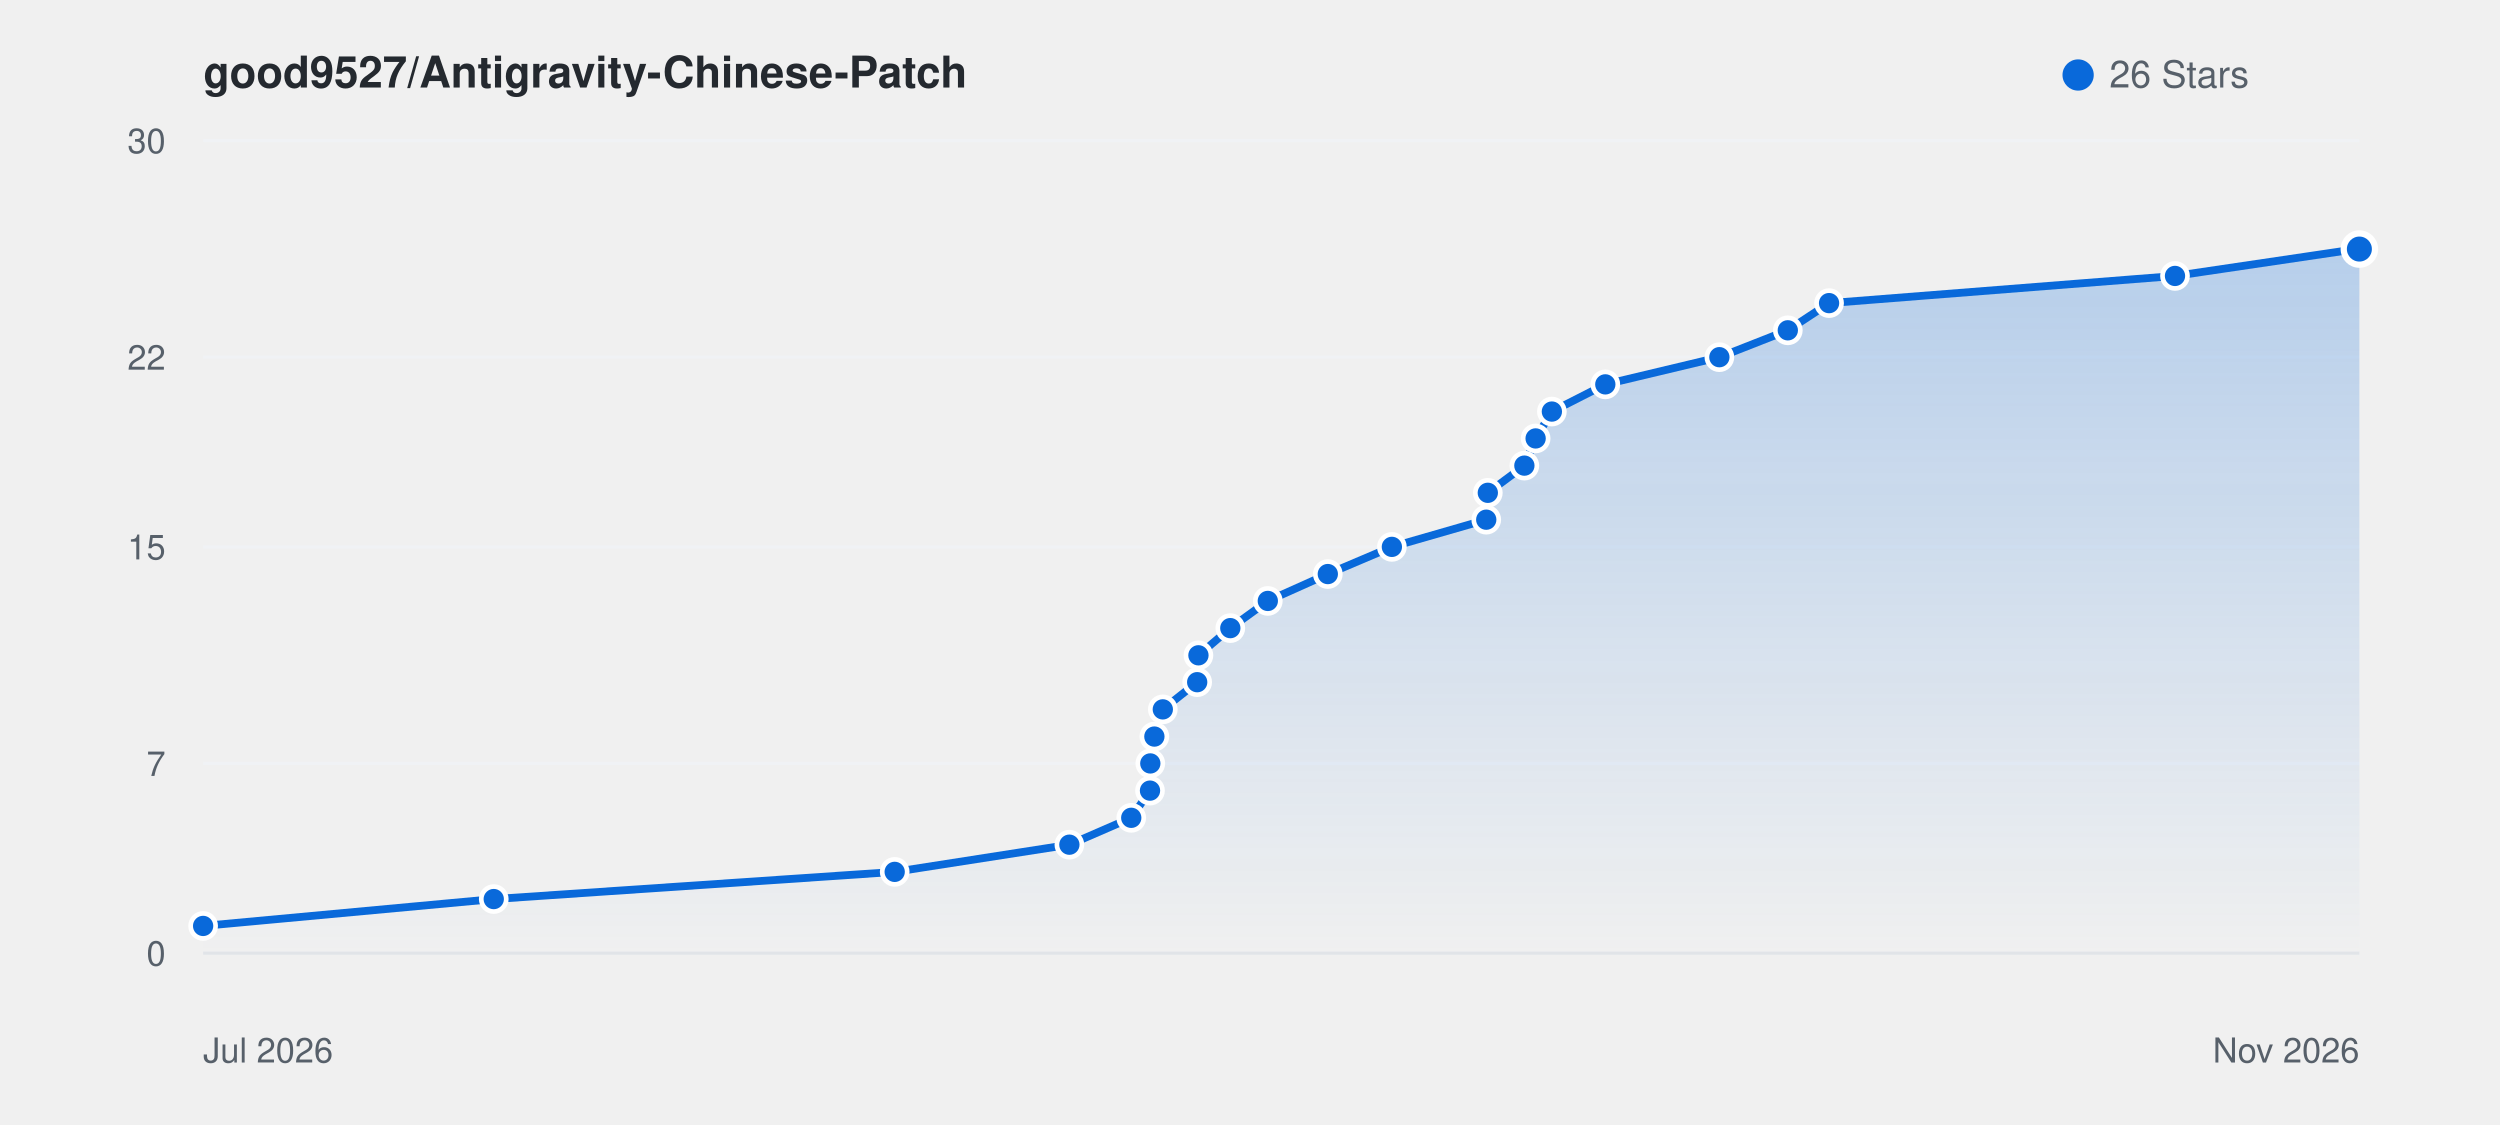
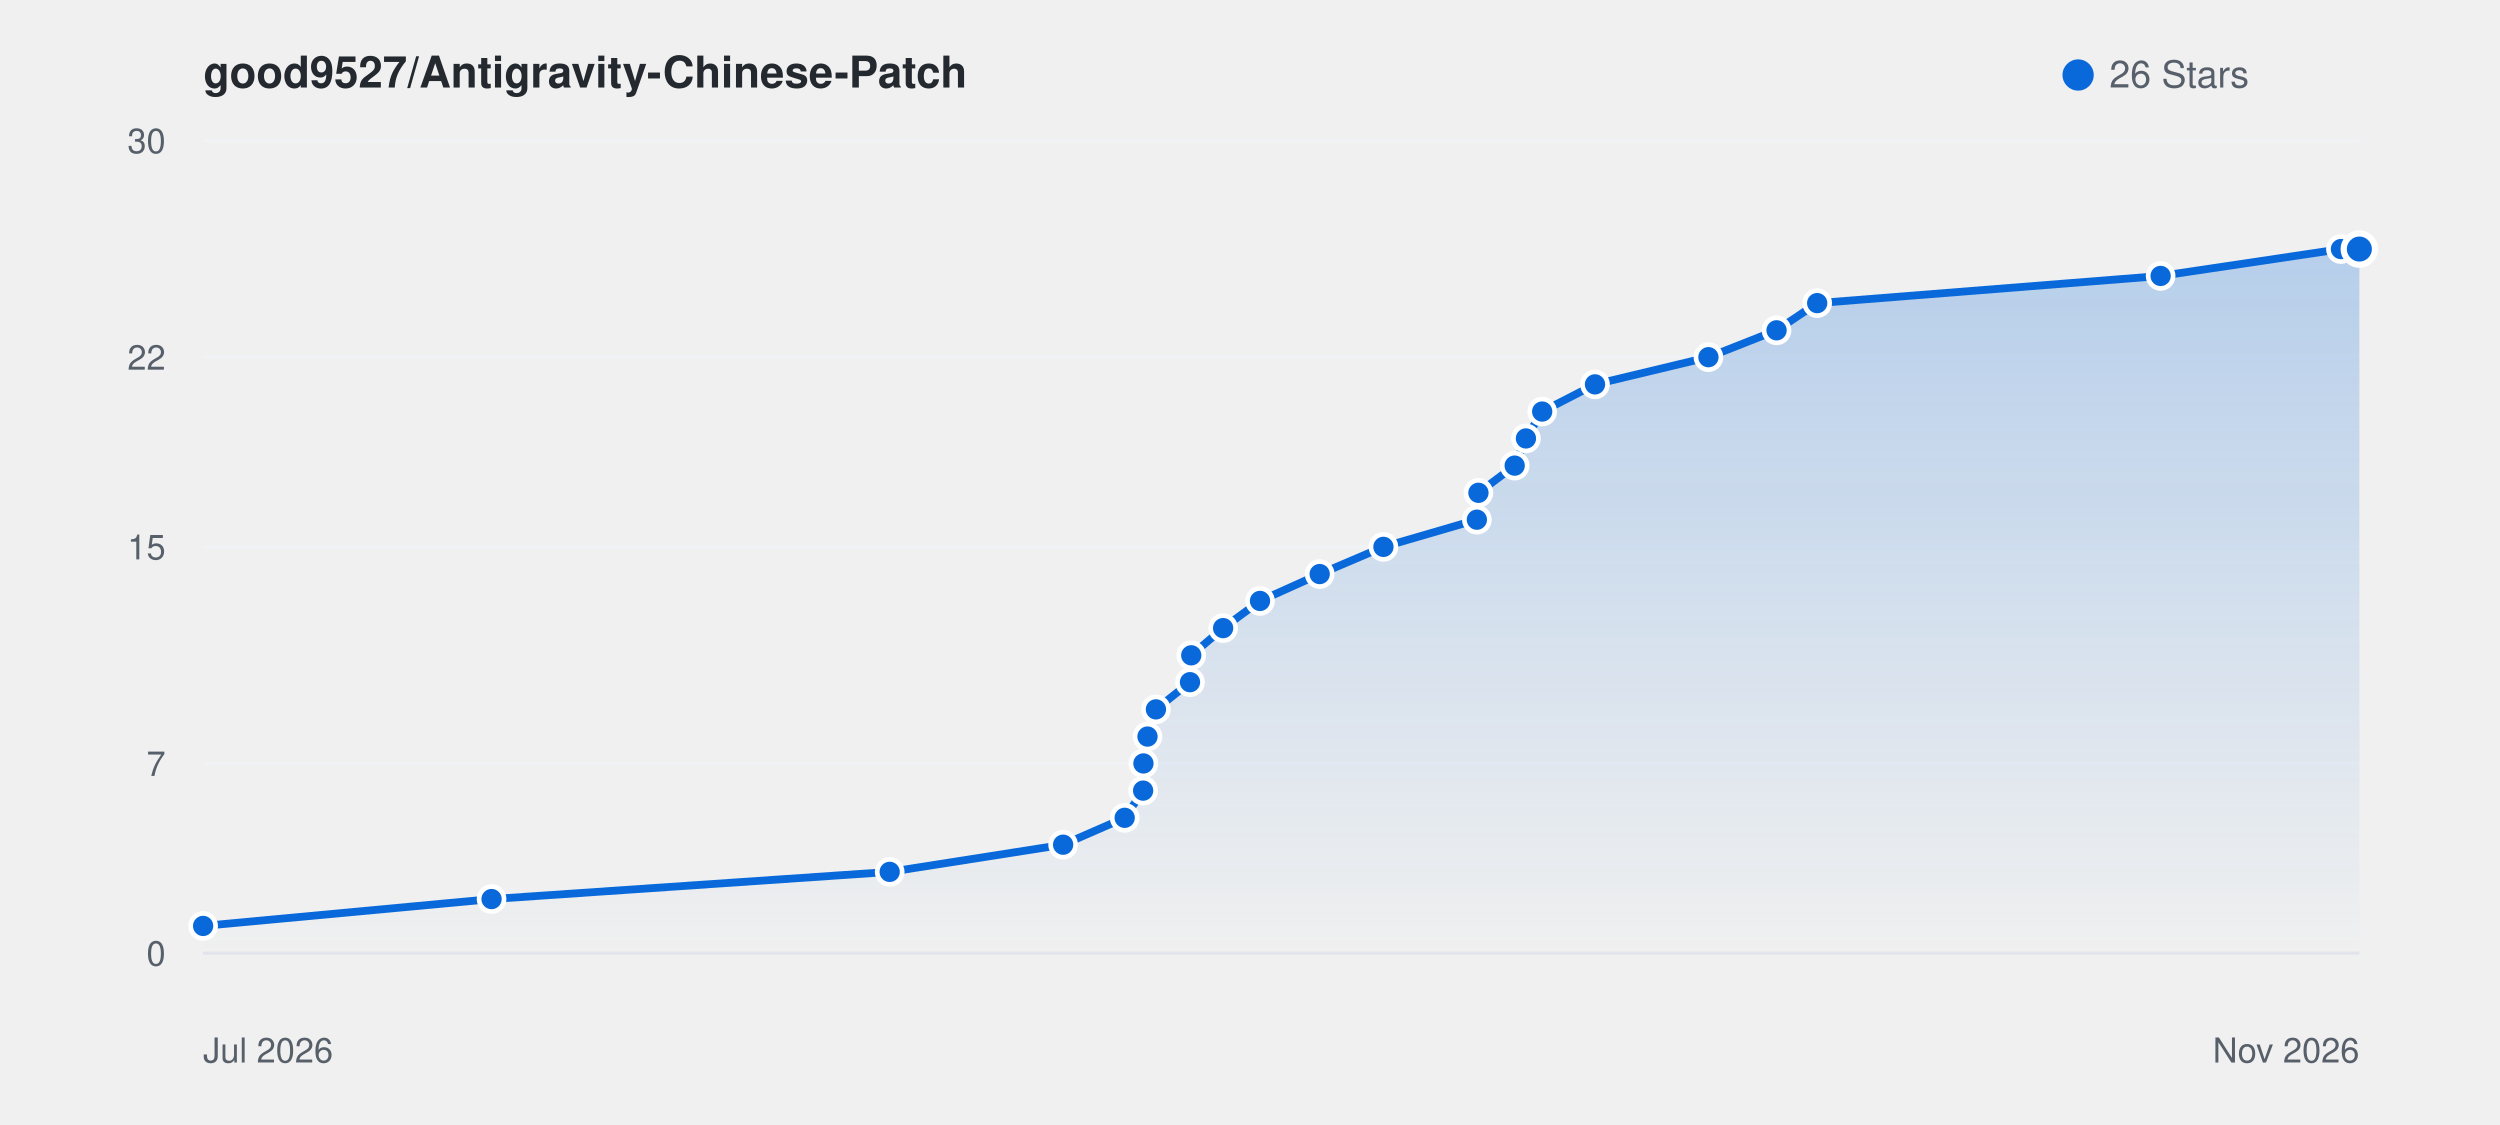
<svg xmlns="http://www.w3.org/2000/svg" viewBox="0 0 800 360" width="100%" height="auto" style="background: #ffffff; border-radius: 8px; border: 1px solid #e1e4e8; font-family: -apple-system, BlinkMacSystemFont, Segoe UI, Helvetica, Arial, sans-serif;">
  <defs>
    <linearGradient id="starGrad_light" x1="0%" y1="0%" x2="0%" y2="100%">
      <stop offset="0%" stop-color="rgba(9, 105, 218, 0.25)" />
      <stop offset="100%" stop-color="rgba(9, 105, 218, 0.0)" />
    </linearGradient>
  </defs>
  <text x="65" y="28" font-size="14" font-weight="600" fill="#24292f">good9527/Antigravity-Chinese-Patch</text>
  <circle cx="665" cy="24" r="5" fill="#0969da" />
  <text x="675" y="28" font-size="12" fill="#57606a">26 Stars</text>
  <line x1="65" y1="305.0" x2="755" y2="305.0" stroke="#f0f2f5" stroke-width="1" />
  <text x="53" y="309.0" font-size="11" fill="#57606a" text-anchor="end">0</text>
  <line x1="65" y1="244.3" x2="755" y2="244.3" stroke="#f0f2f5" stroke-width="1" />
  <text x="53" y="248.3" font-size="11" fill="#57606a" text-anchor="end">7</text>
  <line x1="65" y1="175.0" x2="755" y2="175.0" stroke="#f0f2f5" stroke-width="1" />
  <text x="53" y="179.0" font-size="11" fill="#57606a" text-anchor="end">15</text>
  <line x1="65" y1="114.3" x2="755" y2="114.3" stroke="#f0f2f5" stroke-width="1" />
  <text x="53" y="118.3" font-size="11" fill="#57606a" text-anchor="end">22</text>
  <line x1="65" y1="45.0" x2="755" y2="45.0" stroke="#f0f2f5" stroke-width="1" />
  <text x="53" y="49.0" font-size="11" fill="#57606a" text-anchor="end">30</text>
  <line x1="65" y1="305" x2="755" y2="305" stroke="#e1e4e8" stroke-width="1" />
  <text x="65" y="340" font-size="11" fill="#57606a">Jul 2026</text>
  <text x="755" y="340" font-size="11" fill="#57606a" text-anchor="end">Nov 2026</text>
-   <path d="M 65.0 296.3 L 158.0 287.7 L 286.3 279.0 L 342.2 270.3 L 362.0 261.7 L 368.0 253.0 L 368.1 244.3 L 369.4 235.7 L 372.1 227.0 L 383.1 218.3 L 383.5 209.7 L 393.7 201.0 L 405.7 192.3 L 424.9 183.7 L 445.4 175.0 L 475.6 166.3 L 476.1 157.7 L 487.8 149.0 L 491.4 140.3 L 496.6 131.7 L 513.7 123.0 L 550.2 114.3 L 572.1 105.7 L 585.3 97.0 L 696.0 88.3 L 754.1 79.7 L 755.0 79.7 L 755.0 305.0 L 65.0 305.0 Z" fill="url(#starGrad_light)" />
-   <path d="M 65.0 296.3 L 158.0 287.7 L 286.3 279.0 L 342.2 270.3 L 362.0 261.7 L 368.0 253.0 L 368.1 244.3 L 369.4 235.7 L 372.1 227.0 L 383.1 218.3 L 383.5 209.7 L 393.7 201.0 L 405.7 192.3 L 424.9 183.7 L 445.4 175.0 L 475.6 166.3 L 476.1 157.7 L 487.8 149.0 L 491.4 140.3 L 496.6 131.7 L 513.7 123.0 L 550.2 114.3 L 572.1 105.7 L 585.3 97.0 L 696.0 88.3 L 754.1 79.7 L 755.0 79.7" fill="none" stroke="#0969da" stroke-width="2.5" stroke-linecap="round" stroke-linejoin="round" />
+   <path d="M 65.0 296.3 L 157.3 287.7 L 284.7 279.0 L 340.2 270.3 L 359.9 261.7 L 365.8 253.0 L 365.9 244.3 L 367.2 235.7 L 369.9 227.0 L 380.8 218.3 L 381.2 209.7 L 391.4 201.0 L 403.2 192.3 L 422.3 183.7 L 442.7 175.0 L 472.6 166.3 L 473.1 157.7 L 484.7 149.0 L 488.3 140.3 L 493.5 131.7 L 510.4 123.0 L 546.7 114.3 L 568.5 105.7 L 581.5 97.0 L 691.4 88.3 L 749.1 79.7 L 755.0 79.7 L 755.0 305.0 L 65.0 305.0 Z" fill="url(#starGrad_light)" />
+   <path d="M 65.0 296.3 L 157.3 287.7 L 284.7 279.0 L 340.2 270.3 L 359.9 261.7 L 365.8 253.0 L 365.9 244.3 L 367.2 235.7 L 369.9 227.0 L 380.8 218.3 L 381.2 209.7 L 391.4 201.0 L 403.2 192.3 L 422.3 183.7 L 442.7 175.0 L 472.6 166.3 L 473.1 157.7 L 484.7 149.0 L 488.3 140.3 L 493.5 131.7 L 510.4 123.0 L 546.7 114.3 L 568.5 105.7 L 581.5 97.0 L 691.4 88.3 L 749.1 79.7 L 755.0 79.7" fill="none" stroke="#0969da" stroke-width="2.5" stroke-linecap="round" stroke-linejoin="round" />
  <circle cx="65.0" cy="296.3" r="4" fill="#0969da" stroke="#fff" stroke-width="1.5" />
-   <circle cx="158.0" cy="287.7" r="4" fill="#0969da" stroke="#fff" stroke-width="1.5" />
-   <circle cx="286.3" cy="279.0" r="4" fill="#0969da" stroke="#fff" stroke-width="1.5" />
-   <circle cx="342.2" cy="270.3" r="4" fill="#0969da" stroke="#fff" stroke-width="1.5" />
-   <circle cx="362.0" cy="261.7" r="4" fill="#0969da" stroke="#fff" stroke-width="1.5" />
-   <circle cx="368.0" cy="253.0" r="4" fill="#0969da" stroke="#fff" stroke-width="1.5" />
-   <circle cx="368.1" cy="244.3" r="4" fill="#0969da" stroke="#fff" stroke-width="1.5" />
-   <circle cx="369.4" cy="235.7" r="4" fill="#0969da" stroke="#fff" stroke-width="1.5" />
-   <circle cx="372.1" cy="227.0" r="4" fill="#0969da" stroke="#fff" stroke-width="1.5" />
-   <circle cx="383.1" cy="218.3" r="4" fill="#0969da" stroke="#fff" stroke-width="1.5" />
-   <circle cx="383.5" cy="209.7" r="4" fill="#0969da" stroke="#fff" stroke-width="1.5" />
-   <circle cx="393.7" cy="201.0" r="4" fill="#0969da" stroke="#fff" stroke-width="1.5" />
-   <circle cx="405.7" cy="192.3" r="4" fill="#0969da" stroke="#fff" stroke-width="1.5" />
-   <circle cx="424.9" cy="183.7" r="4" fill="#0969da" stroke="#fff" stroke-width="1.5" />
-   <circle cx="445.4" cy="175.0" r="4" fill="#0969da" stroke="#fff" stroke-width="1.5" />
-   <circle cx="475.6" cy="166.3" r="4" fill="#0969da" stroke="#fff" stroke-width="1.5" />
-   <circle cx="476.1" cy="157.7" r="4" fill="#0969da" stroke="#fff" stroke-width="1.5" />
-   <circle cx="487.8" cy="149.0" r="4" fill="#0969da" stroke="#fff" stroke-width="1.5" />
-   <circle cx="491.4" cy="140.3" r="4" fill="#0969da" stroke="#fff" stroke-width="1.5" />
-   <circle cx="496.6" cy="131.7" r="4" fill="#0969da" stroke="#fff" stroke-width="1.5" />
-   <circle cx="513.7" cy="123.0" r="4" fill="#0969da" stroke="#fff" stroke-width="1.5" />
-   <circle cx="550.2" cy="114.3" r="4" fill="#0969da" stroke="#fff" stroke-width="1.5" />
-   <circle cx="572.1" cy="105.7" r="4" fill="#0969da" stroke="#fff" stroke-width="1.5" />
-   <circle cx="585.3" cy="97.0" r="4" fill="#0969da" stroke="#fff" stroke-width="1.5" />
-   <circle cx="696.0" cy="88.3" r="4" fill="#0969da" stroke="#fff" stroke-width="1.5" />
-   <circle cx="754.1" cy="79.7" r="4" fill="#0969da" stroke="#fff" stroke-width="1.5" />
+   <circle cx="157.3" cy="287.7" r="4" fill="#0969da" stroke="#fff" stroke-width="1.5" />
+   <circle cx="284.7" cy="279.0" r="4" fill="#0969da" stroke="#fff" stroke-width="1.5" />
+   <circle cx="340.2" cy="270.3" r="4" fill="#0969da" stroke="#fff" stroke-width="1.5" />
+   <circle cx="359.9" cy="261.7" r="4" fill="#0969da" stroke="#fff" stroke-width="1.5" />
+   <circle cx="365.8" cy="253.0" r="4" fill="#0969da" stroke="#fff" stroke-width="1.5" />
+   <circle cx="365.9" cy="244.3" r="4" fill="#0969da" stroke="#fff" stroke-width="1.5" />
+   <circle cx="367.2" cy="235.7" r="4" fill="#0969da" stroke="#fff" stroke-width="1.5" />
+   <circle cx="369.9" cy="227.0" r="4" fill="#0969da" stroke="#fff" stroke-width="1.5" />
+   <circle cx="380.8" cy="218.3" r="4" fill="#0969da" stroke="#fff" stroke-width="1.5" />
+   <circle cx="381.2" cy="209.7" r="4" fill="#0969da" stroke="#fff" stroke-width="1.5" />
+   <circle cx="391.4" cy="201.0" r="4" fill="#0969da" stroke="#fff" stroke-width="1.5" />
+   <circle cx="403.2" cy="192.3" r="4" fill="#0969da" stroke="#fff" stroke-width="1.5" />
+   <circle cx="422.3" cy="183.7" r="4" fill="#0969da" stroke="#fff" stroke-width="1.5" />
+   <circle cx="442.7" cy="175.0" r="4" fill="#0969da" stroke="#fff" stroke-width="1.5" />
+   <circle cx="472.6" cy="166.3" r="4" fill="#0969da" stroke="#fff" stroke-width="1.5" />
+   <circle cx="473.1" cy="157.7" r="4" fill="#0969da" stroke="#fff" stroke-width="1.5" />
+   <circle cx="484.7" cy="149.0" r="4" fill="#0969da" stroke="#fff" stroke-width="1.5" />
+   <circle cx="488.3" cy="140.3" r="4" fill="#0969da" stroke="#fff" stroke-width="1.5" />
+   <circle cx="493.5" cy="131.7" r="4" fill="#0969da" stroke="#fff" stroke-width="1.5" />
+   <circle cx="510.4" cy="123.0" r="4" fill="#0969da" stroke="#fff" stroke-width="1.5" />
+   <circle cx="546.7" cy="114.3" r="4" fill="#0969da" stroke="#fff" stroke-width="1.5" />
+   <circle cx="568.5" cy="105.7" r="4" fill="#0969da" stroke="#fff" stroke-width="1.5" />
+   <circle cx="581.5" cy="97.0" r="4" fill="#0969da" stroke="#fff" stroke-width="1.5" />
+   <circle cx="691.4" cy="88.3" r="4" fill="#0969da" stroke="#fff" stroke-width="1.5" />
+   <circle cx="749.1" cy="79.7" r="4" fill="#0969da" stroke="#fff" stroke-width="1.5" />
  <circle cx="755.0" cy="79.7" r="5" fill="#0969da" stroke="#fff" stroke-width="2" />
</svg>
